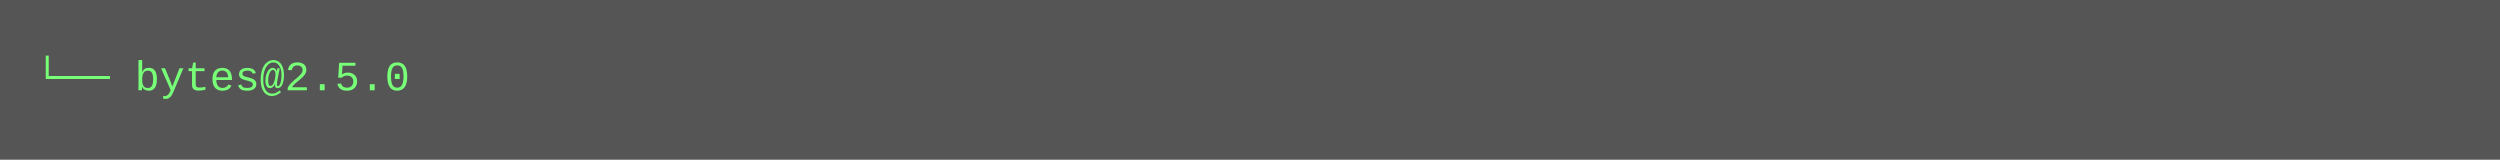
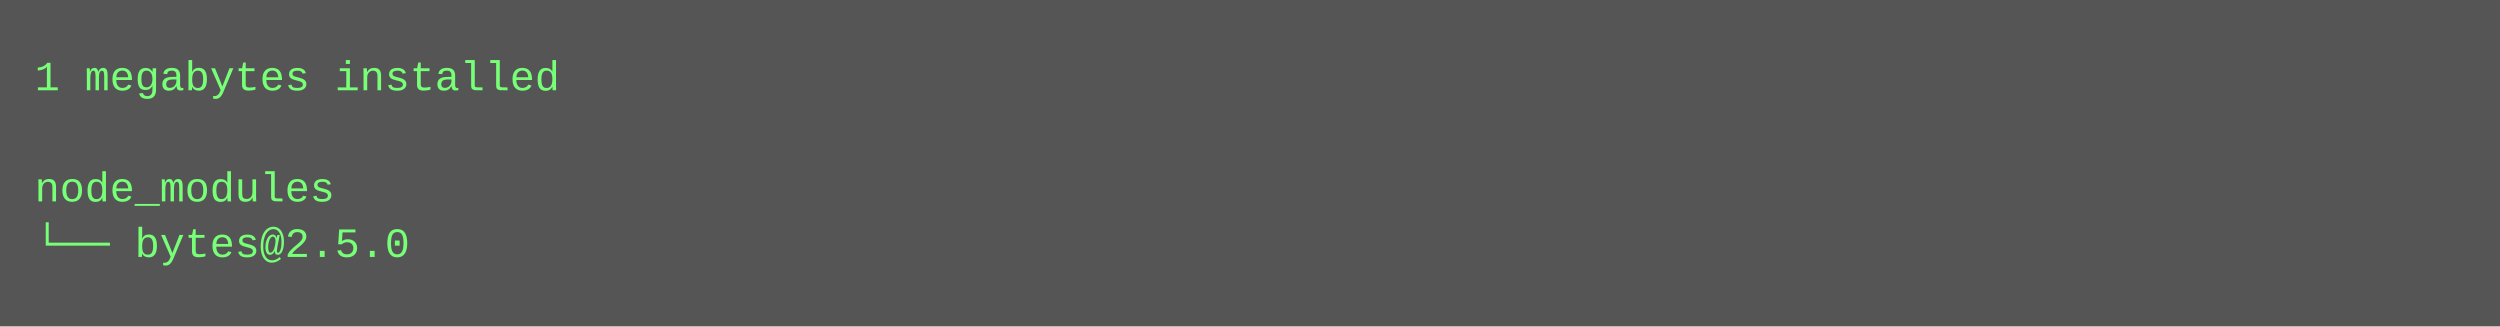
- <svg xmlns="http://www.w3.org/2000/svg" height="46" width="720">
-   <rect height="46" fill="#555" width="720" />
+ <svg xmlns="http://www.w3.org/2000/svg" height="94" width="720">
+   <rect height="94" fill="#555" width="720" />
  <text fill="#7f7" font-family="Courier New" font-size="12" xml:space="preserve">
-     <tspan x="10" y="26">└── bytes@2.5.0</tspan>
+     <tspan x="10" y="26">1 megabytes installed</tspan>
+     <tspan x="10" y="42" />
+     <tspan x="10" y="58">node_modules</tspan>
+     <tspan x="10" y="74">└── bytes@2.5.0</tspan>
  </text>
</svg>
